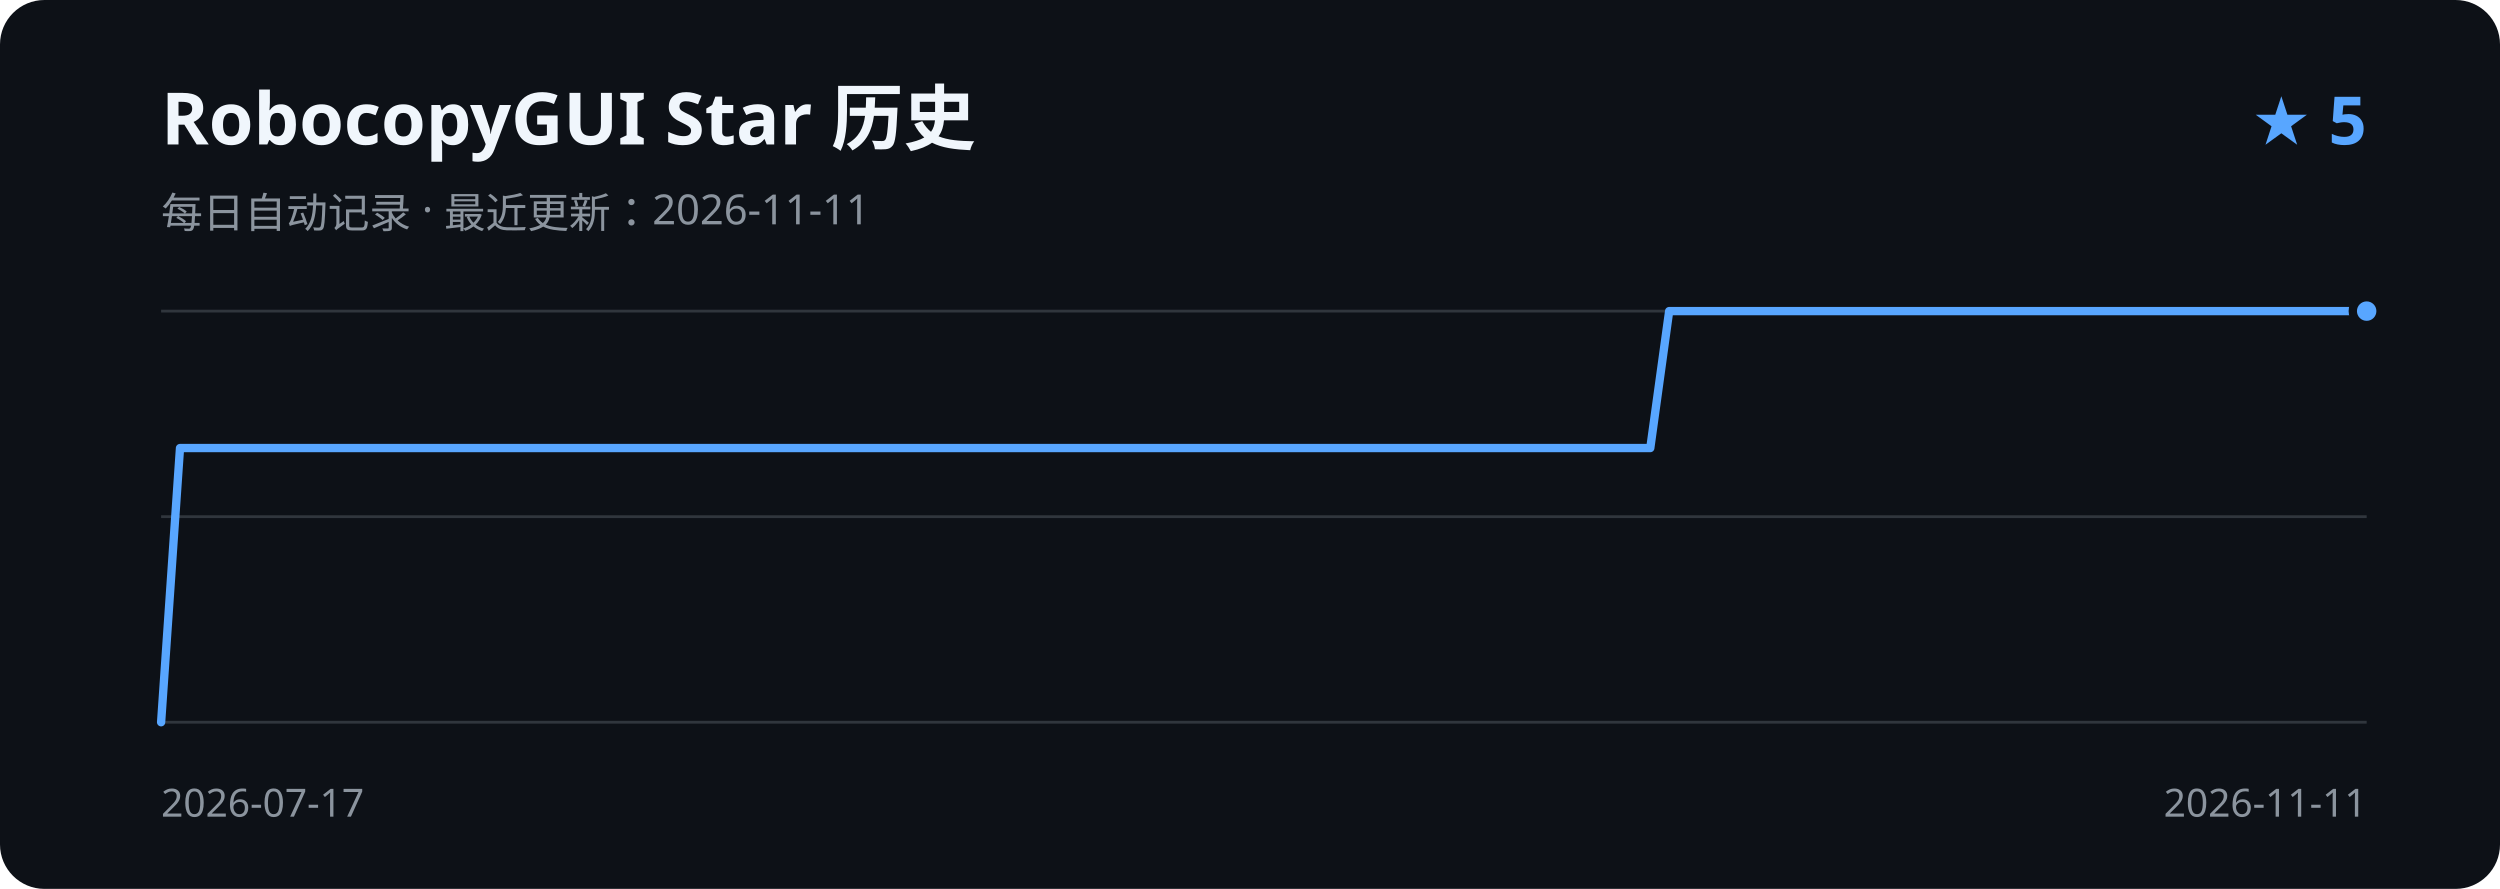
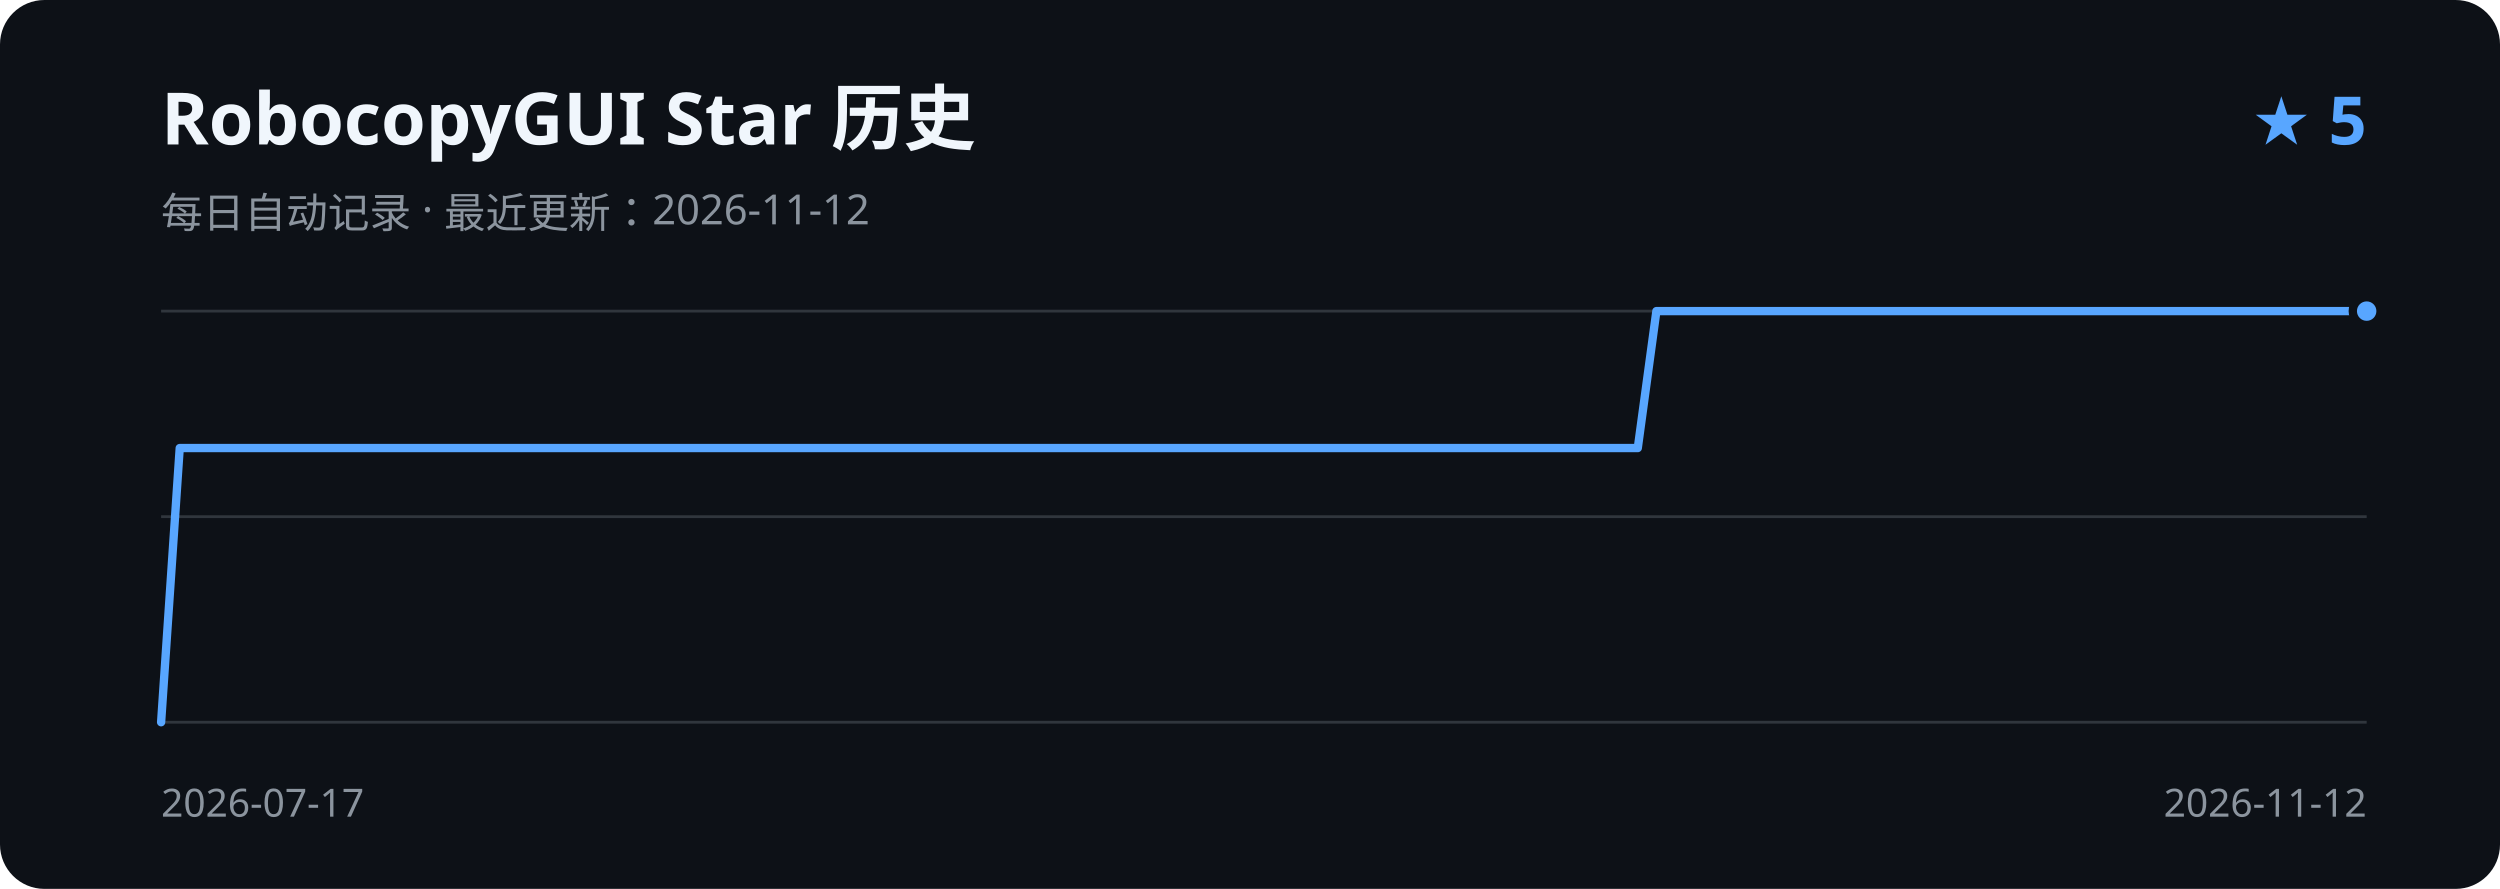
<svg xmlns="http://www.w3.org/2000/svg" width="900" height="320" viewBox="0 0 900 320" role="img" aria-labelledby="title description">
  <rect width="900" height="320" rx="16" fill="#0d1117" />
  <text x="58" y="52" fill="#f0f6fc" font-family="Segoe UI, sans-serif" font-size="26" font-weight="600">RobocopyGUI Star 历史</text>
-   <text x="58" y="82" fill="#8b949e" font-family="Segoe UI, sans-serif" font-size="15">每日自动记录 · 最近更新：2026-11-11</text>
+   <text x="58" y="82" fill="#8b949e" font-family="Segoe UI, sans-serif" font-size="15">每日自动记录 · 最近更新：2026-11-12</text>
  <text x="852" y="52" fill="#58a6ff" font-family="Segoe UI, sans-serif" font-size="24" font-weight="600" text-anchor="end">★ 5</text>
  <path d="M58 112H852 M58 186H852 M58 260H852" stroke="#30363d" stroke-width="1" />
-   <path d="M58.0 260.0 L64.8 161.3 L71.6 161.3 L78.4 161.3 L85.1 161.3 L91.9 161.3 L98.7 161.3 L105.5 161.3 L112.3 161.3 L119.1 161.3 L125.9 161.3 L132.6 161.3 L139.4 161.3 L146.2 161.3 L153.0 161.3 L159.8 161.3 L166.6 161.3 L173.4 161.3 L180.2 161.3 L186.9 161.3 L193.7 161.3 L200.5 161.3 L207.3 161.3 L214.1 161.3 L220.9 161.3 L227.7 161.3 L234.4 161.3 L241.2 161.3 L248.0 161.3 L254.8 161.3 L261.6 161.3 L268.4 161.3 L275.2 161.3 L281.9 161.3 L288.7 161.3 L295.5 161.3 L302.3 161.3 L309.1 161.3 L315.9 161.3 L322.7 161.3 L329.5 161.3 L336.2 161.3 L343.0 161.3 L349.8 161.3 L356.6 161.3 L363.4 161.3 L370.2 161.3 L377.0 161.3 L383.7 161.3 L390.5 161.3 L397.3 161.3 L404.1 161.3 L410.9 161.3 L417.7 161.3 L424.5 161.3 L431.2 161.3 L438.0 161.3 L444.8 161.3 L451.6 161.3 L458.4 161.3 L465.2 161.3 L472.0 161.3 L478.8 161.3 L485.5 161.3 L492.3 161.3 L499.1 161.3 L505.9 161.3 L512.7 161.3 L519.5 161.3 L526.3 161.3 L533.0 161.3 L539.8 161.3 L546.6 161.3 L553.4 161.3 L560.2 161.3 L567.0 161.3 L573.8 161.3 L580.5 161.3 L587.3 161.3 L594.1 161.3 L600.9 112.0 L607.7 112.0 L614.5 112.0 L621.3 112.0 L628.1 112.0 L634.8 112.0 L641.6 112.0 L648.4 112.0 L655.2 112.0 L662.0 112.0 L668.8 112.0 L675.6 112.0 L682.3 112.0 L689.1 112.0 L695.9 112.0 L702.7 112.0 L709.5 112.0 L716.3 112.0 L723.1 112.0 L729.8 112.0 L736.6 112.0 L743.4 112.0 L750.2 112.0 L757.0 112.0 L763.8 112.0 L770.6 112.0 L777.4 112.0 L784.1 112.0 L790.9 112.0 L797.7 112.0 L804.5 112.0 L811.3 112.0 L818.1 112.0 L824.9 112.0 L831.6 112.0 L838.4 112.0 L845.2 112.0 L852.0 112.0" fill="none" stroke="#58a6ff" stroke-width="3" stroke-linecap="round" stroke-linejoin="round" />
+   <path d="M58.0 260.0 L64.7 161.3 L71.5 161.3 L78.2 161.3 L84.9 161.3 L91.6 161.3 L98.4 161.3 L105.1 161.3 L111.8 161.3 L118.6 161.3 L125.3 161.3 L132.0 161.3 L138.7 161.3 L145.5 161.3 L152.2 161.3 L158.9 161.3 L165.7 161.3 L172.4 161.3 L179.1 161.3 L185.8 161.3 L192.6 161.3 L199.3 161.3 L206.0 161.3 L212.8 161.3 L219.5 161.3 L226.2 161.3 L232.9 161.3 L239.7 161.3 L246.4 161.3 L253.1 161.3 L259.9 161.3 L266.6 161.3 L273.3 161.3 L280.1 161.3 L286.8 161.3 L293.5 161.3 L300.2 161.3 L307.0 161.3 L313.7 161.3 L320.4 161.3 L327.2 161.3 L333.9 161.3 L340.6 161.3 L347.3 161.3 L354.1 161.3 L360.8 161.3 L367.5 161.3 L374.3 161.3 L381.0 161.3 L387.7 161.3 L394.4 161.3 L401.2 161.3 L407.9 161.3 L414.6 161.3 L421.4 161.3 L428.1 161.3 L434.8 161.3 L441.5 161.3 L448.3 161.3 L455.0 161.3 L461.7 161.3 L468.5 161.3 L475.2 161.3 L481.9 161.3 L488.6 161.3 L495.4 161.3 L502.1 161.3 L508.8 161.3 L515.6 161.3 L522.3 161.3 L529.0 161.3 L535.7 161.3 L542.5 161.3 L549.2 161.3 L555.9 161.3 L562.7 161.3 L569.4 161.3 L576.1 161.3 L582.8 161.3 L589.6 161.3 L596.3 112.0 L603.0 112.0 L609.8 112.0 L616.5 112.0 L623.2 112.0 L629.9 112.0 L636.7 112.0 L643.4 112.0 L650.1 112.0 L656.9 112.0 L663.6 112.0 L670.3 112.0 L677.1 112.0 L683.8 112.0 L690.5 112.0 L697.2 112.0 L704.0 112.0 L710.7 112.0 L717.4 112.0 L724.2 112.0 L730.9 112.0 L737.6 112.0 L744.3 112.0 L751.1 112.0 L757.8 112.0 L764.5 112.0 L771.3 112.0 L778.0 112.0 L784.7 112.0 L791.4 112.0 L798.2 112.0 L804.9 112.0 L811.6 112.0 L818.4 112.0 L825.1 112.0 L831.8 112.0 L838.5 112.0 L845.3 112.0 L852.0 112.0" fill="none" stroke="#58a6ff" stroke-width="3" stroke-linecap="round" stroke-linejoin="round" />
  <circle cx="852.0" cy="112.0" r="5" fill="#58a6ff" stroke="#0d1117" stroke-width="3" />
  <text x="58" y="294" fill="#8b949e" font-family="Segoe UI, sans-serif" font-size="14">2026-07-17</text>
-   <text x="852" y="294" fill="#8b949e" font-family="Segoe UI, sans-serif" font-size="14" text-anchor="end">2026-11-11</text>
+   <text x="852" y="294" fill="#8b949e" font-family="Segoe UI, sans-serif" font-size="14" text-anchor="end">2026-11-12</text>
</svg>
